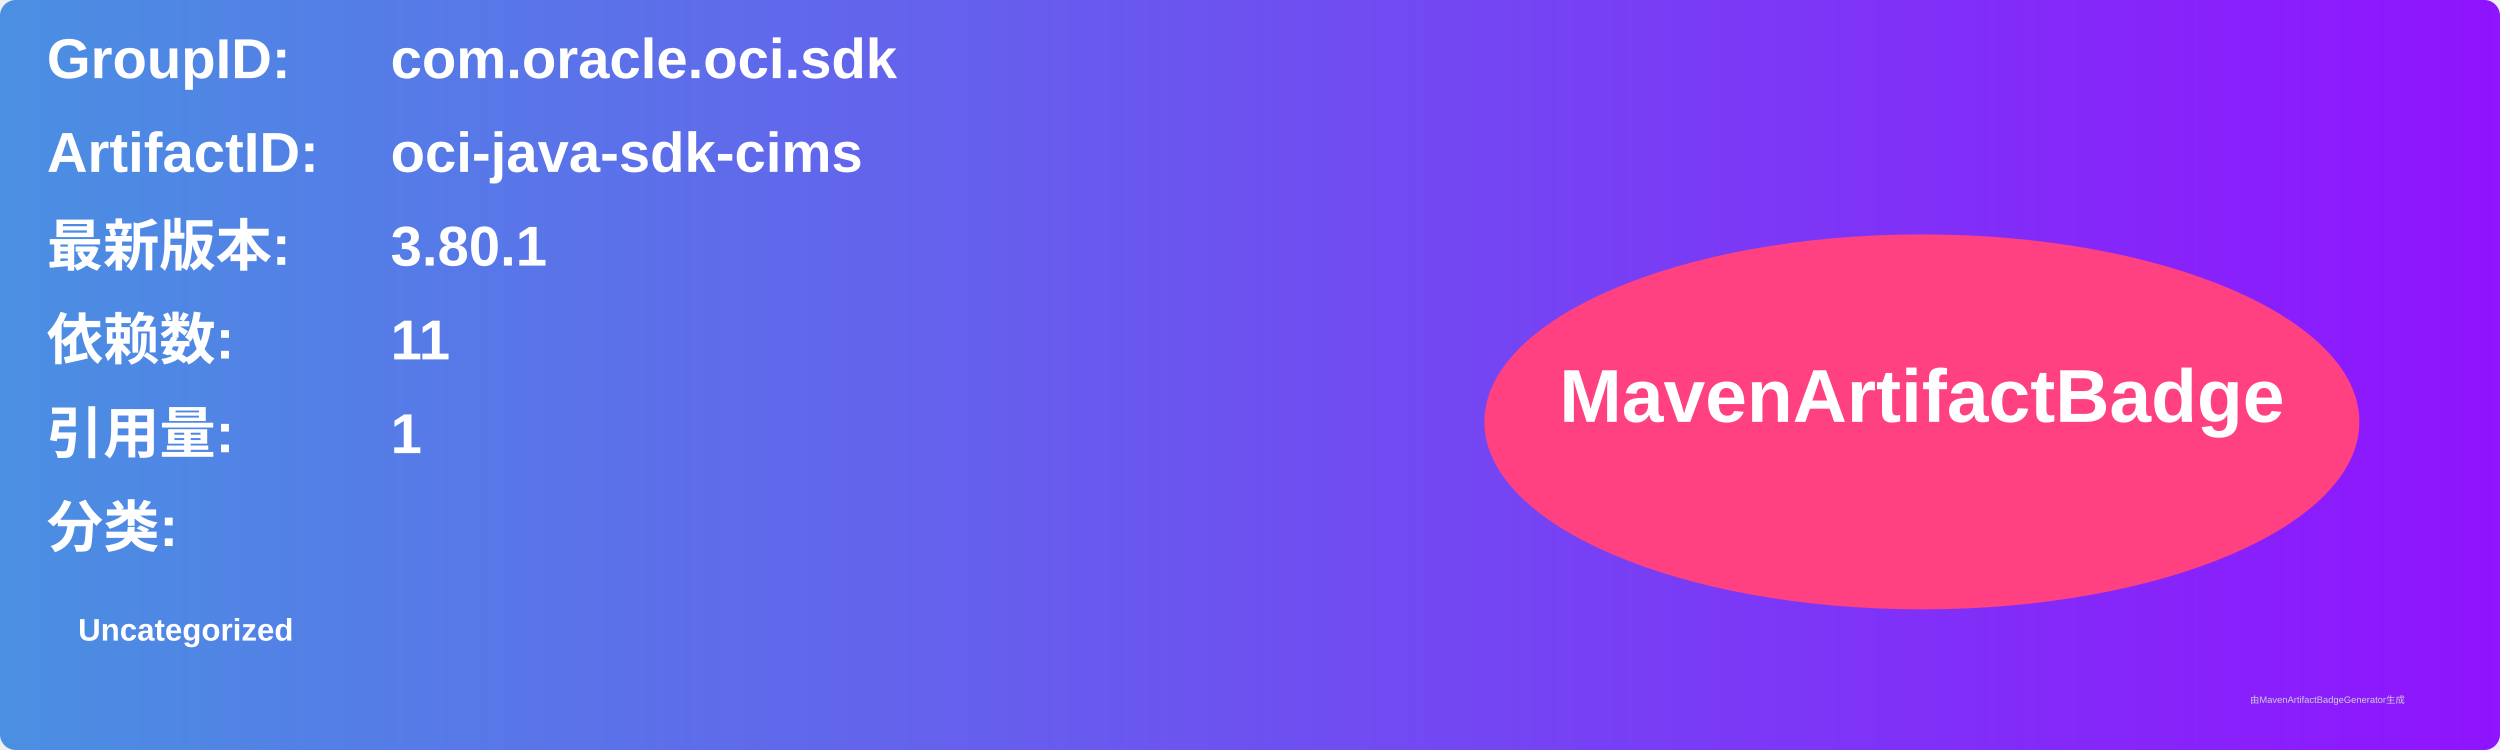
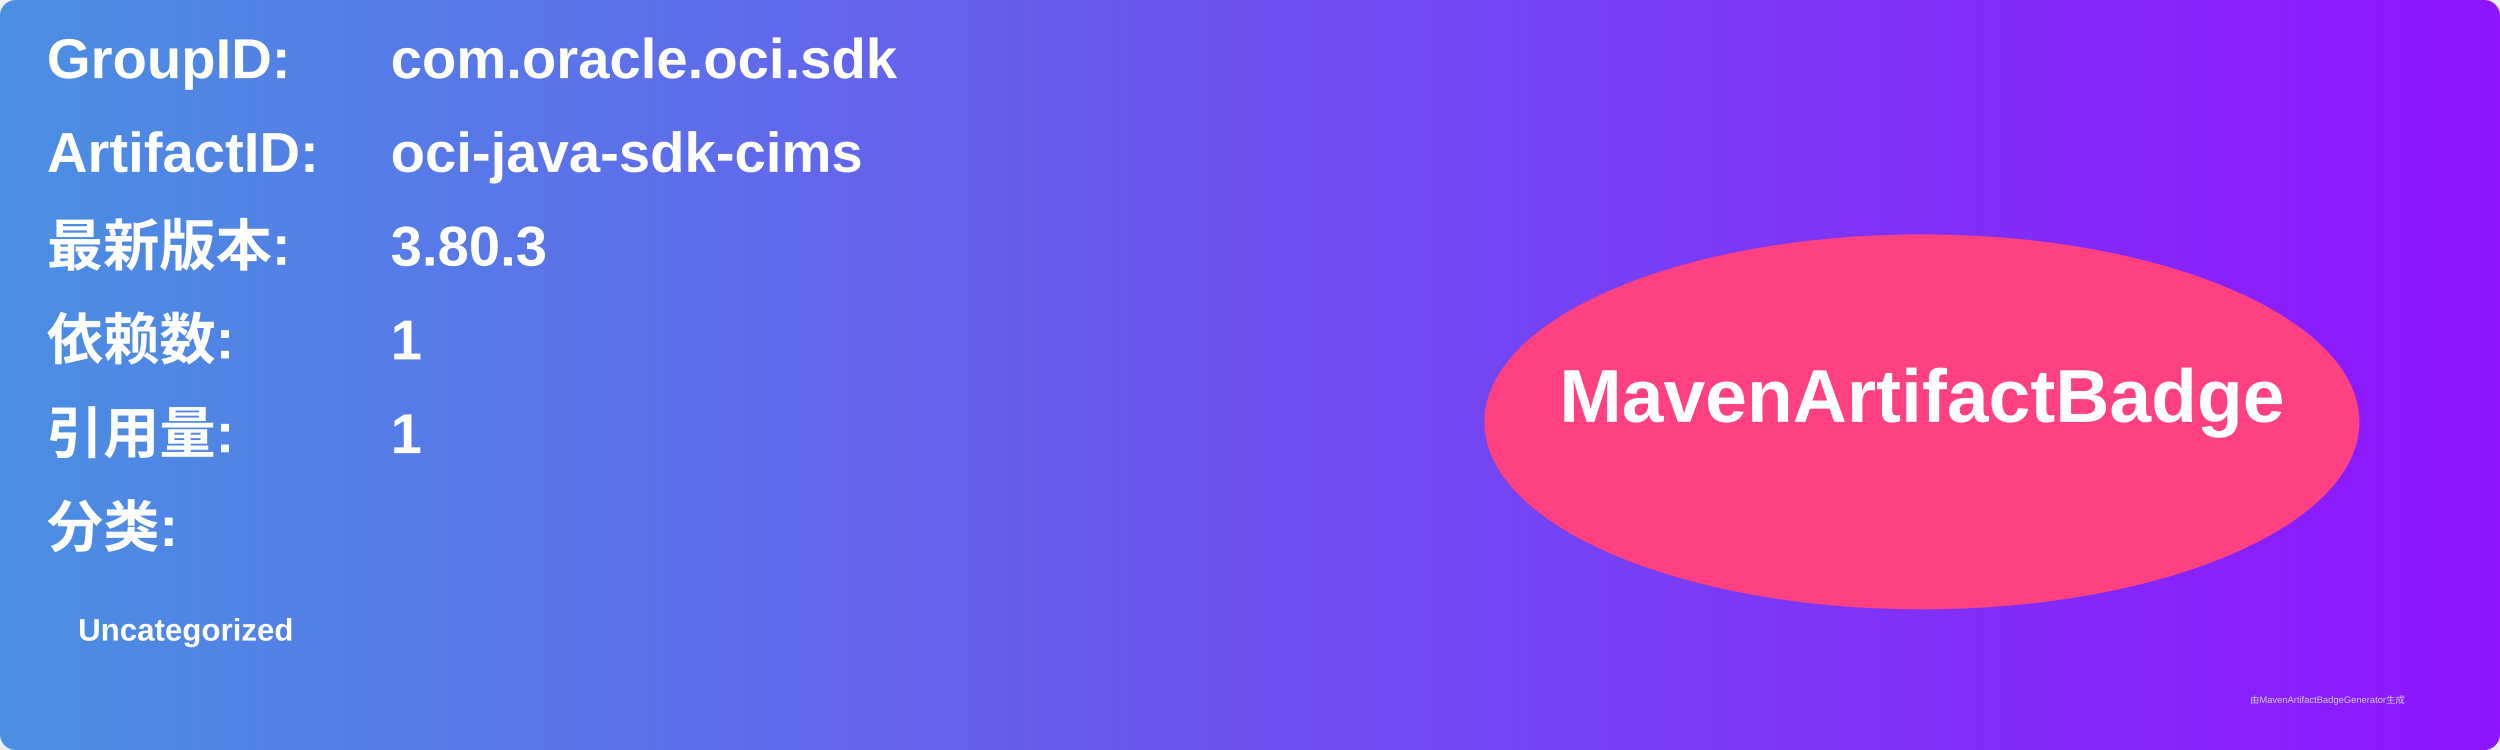
<svg xmlns="http://www.w3.org/2000/svg" width="800" height="240" viewBox="0 0 800 240">
  <linearGradient id="grad" x1="0%" y1="0%" x2="100%" y2="0%">
    <stop offset="0%" stop-color="#4a90e2" />
    <stop offset="100%" stop-color="#9013fe" />
  </linearGradient>
  <rect width="100%" height="100%" rx="5" ry="5" fill="url(#grad)" />
  <g transform="translate(15, 15)">
    <text x="0" y="10" font-family="Arial" font-size="18" fill="white" font-weight="bold" width="260">GroupID:</text>
    <text x="110" y="10" font-family="Arial" font-size="18" fill="white" font-weight="bold" width="460">com.oracle.oci.sdk</text>
    <text x="0" y="40" font-family="Arial" font-size="18" fill="white" font-weight="bold" width="260">ArtifactID:</text>
    <text x="110" y="40" font-family="Arial" font-size="18" fill="white" font-weight="bold" width="460">oci-java-sdk-cims</text>
    <text x="0" y="70" font-family="Arial" font-size="18" fill="white" font-weight="bold">最新版本:</text>
    <text x="110" y="70" font-family="Arial" font-size="18" fill="white" font-weight="bold">
-       <tspan font-weight="bold">3.80.1</tspan>
+       <tspan font-weight="bold">3.80.3</tspan>
    </text>
    <text x="0" y="100" font-family="Arial" font-size="18" fill="white" font-weight="bold">依赖数: </text>
    <text x="110" y="100" font-family="Arial" font-size="18" fill="white">
-       <tspan font-weight="bold">11</tspan>
+       <tspan font-weight="bold">1</tspan>
    </text>
    <text x="0" y="130" font-family="Arial" font-size="18" fill="white" font-weight="bold">引用量: </text>
    <text x="110" y="130" font-family="Arial" font-size="18" fill="white">
      <tspan font-weight="bold">1</tspan>
    </text>
    <text x="0" y="160" font-family="Arial" font-size="18" fill="white" font-weight="bold">分类:</text>
    <text x="10" y="190" font-family="Arial" font-size="10" fill="white">
      <tspan font-weight="bold">Uncategorized</tspan>
    </text>
    <ellipse cx="600" cy="120" rx="140" ry="60" fill="#ff4081" />
    <text x="600" y="120" text-anchor="middle" font-family="Arial" font-size="24" fill="white" font-weight="bold">MavenArtifactBadge</text>
  </g>
  <text x="720" y="225" font-family="Arial" font-size="3" fill="#d0d0d0">由MavenArtifactBadgeGenerator生成</text>
</svg>
